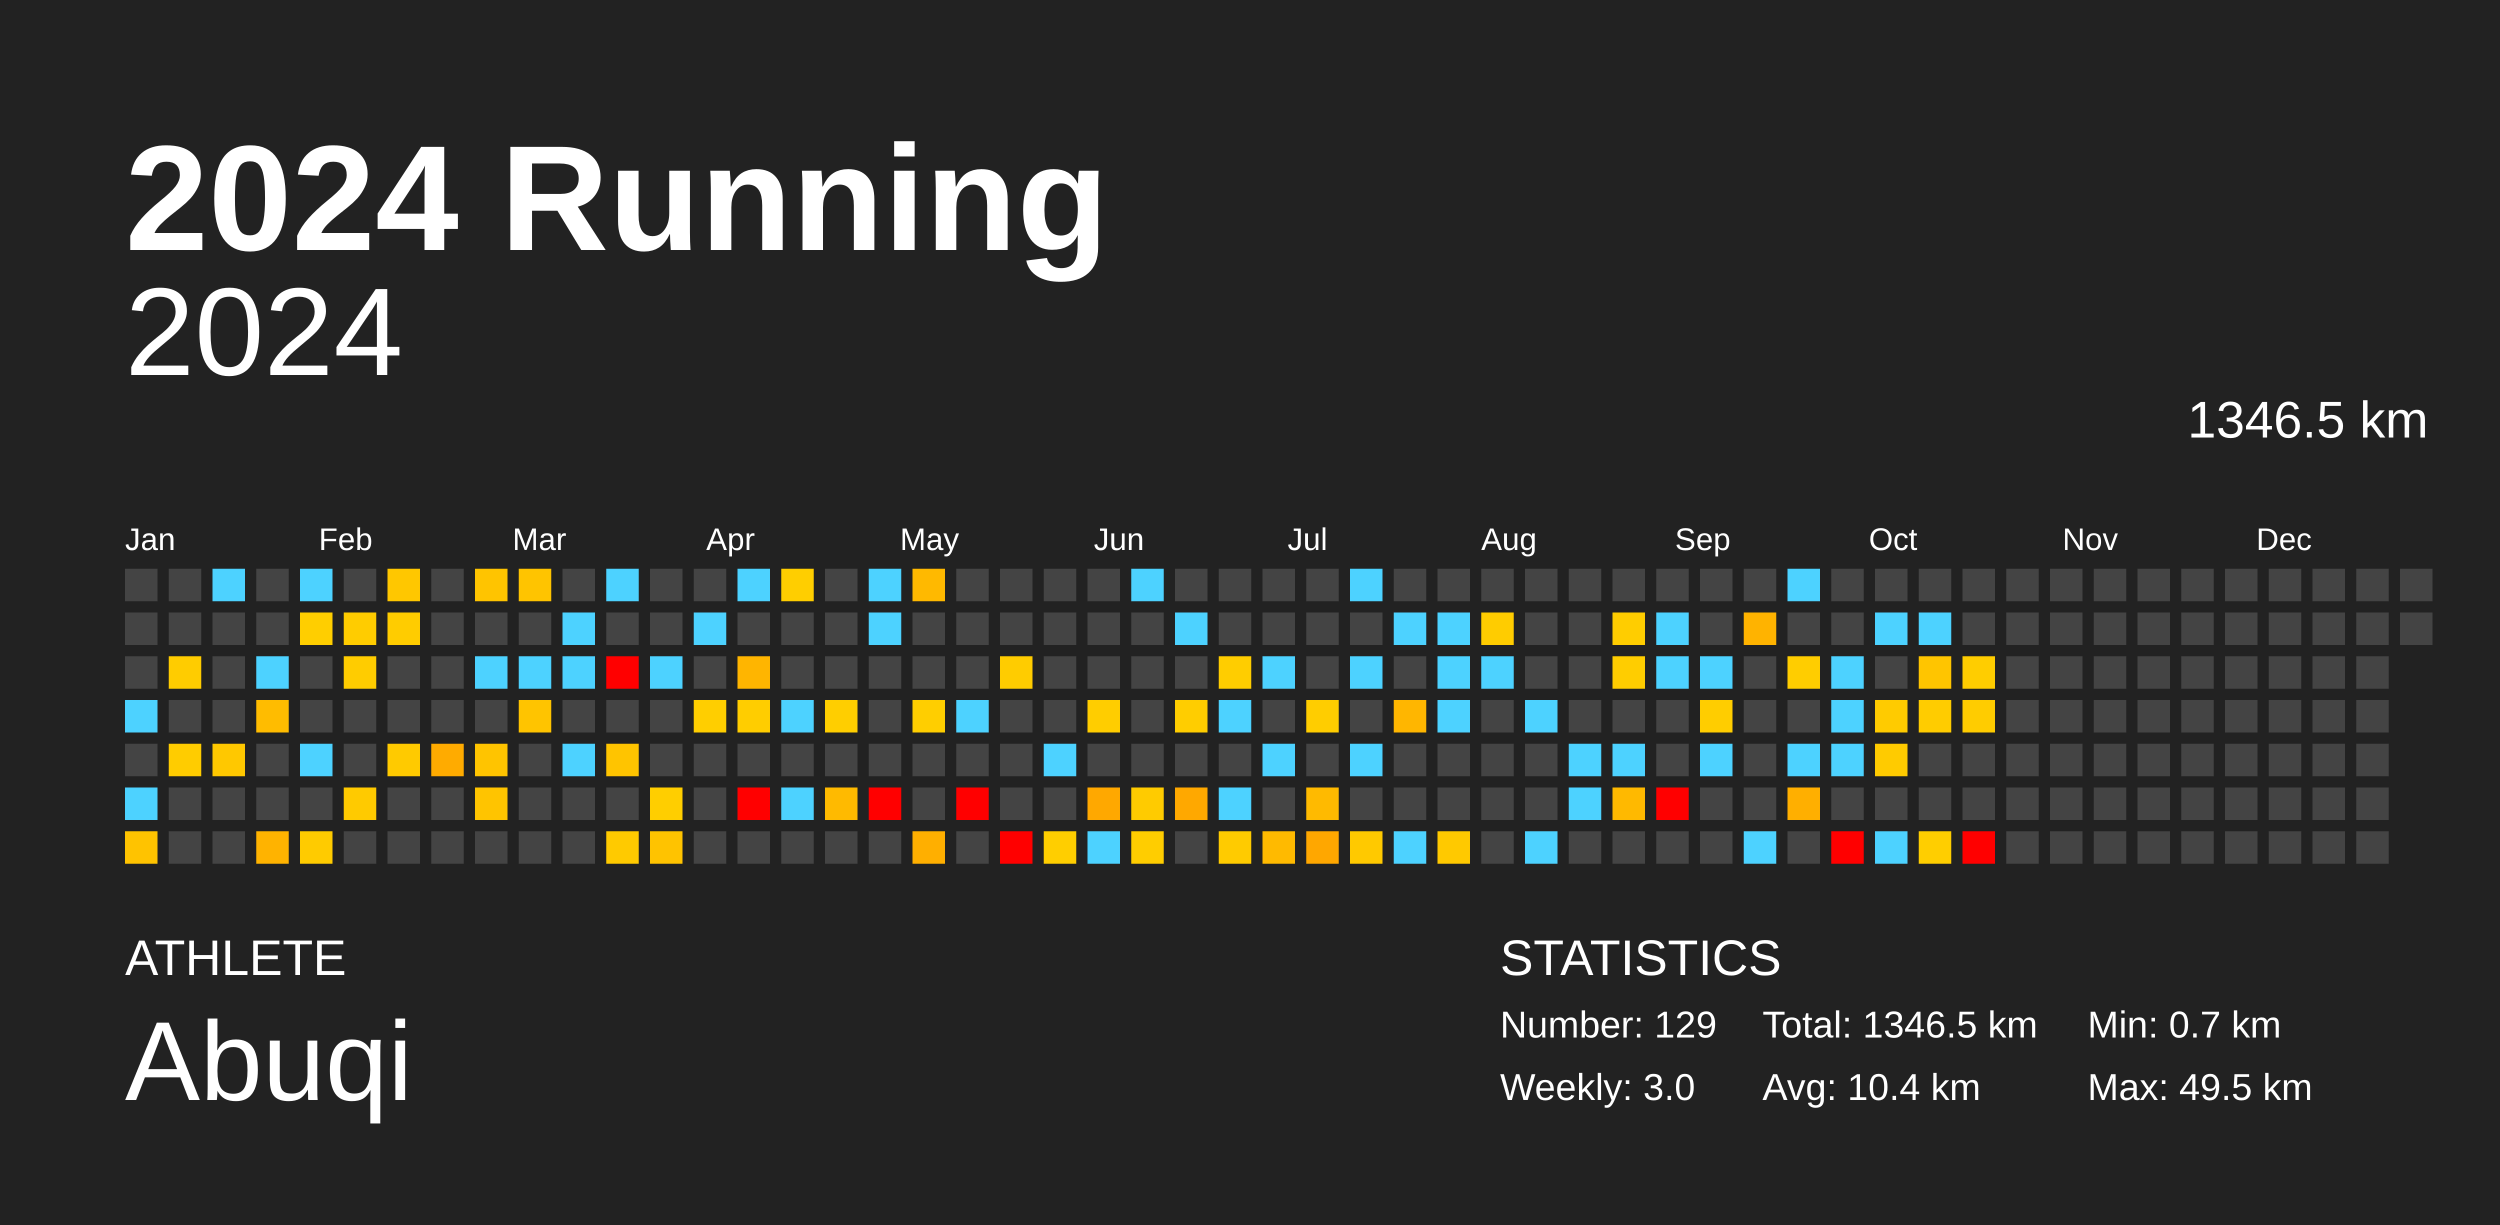
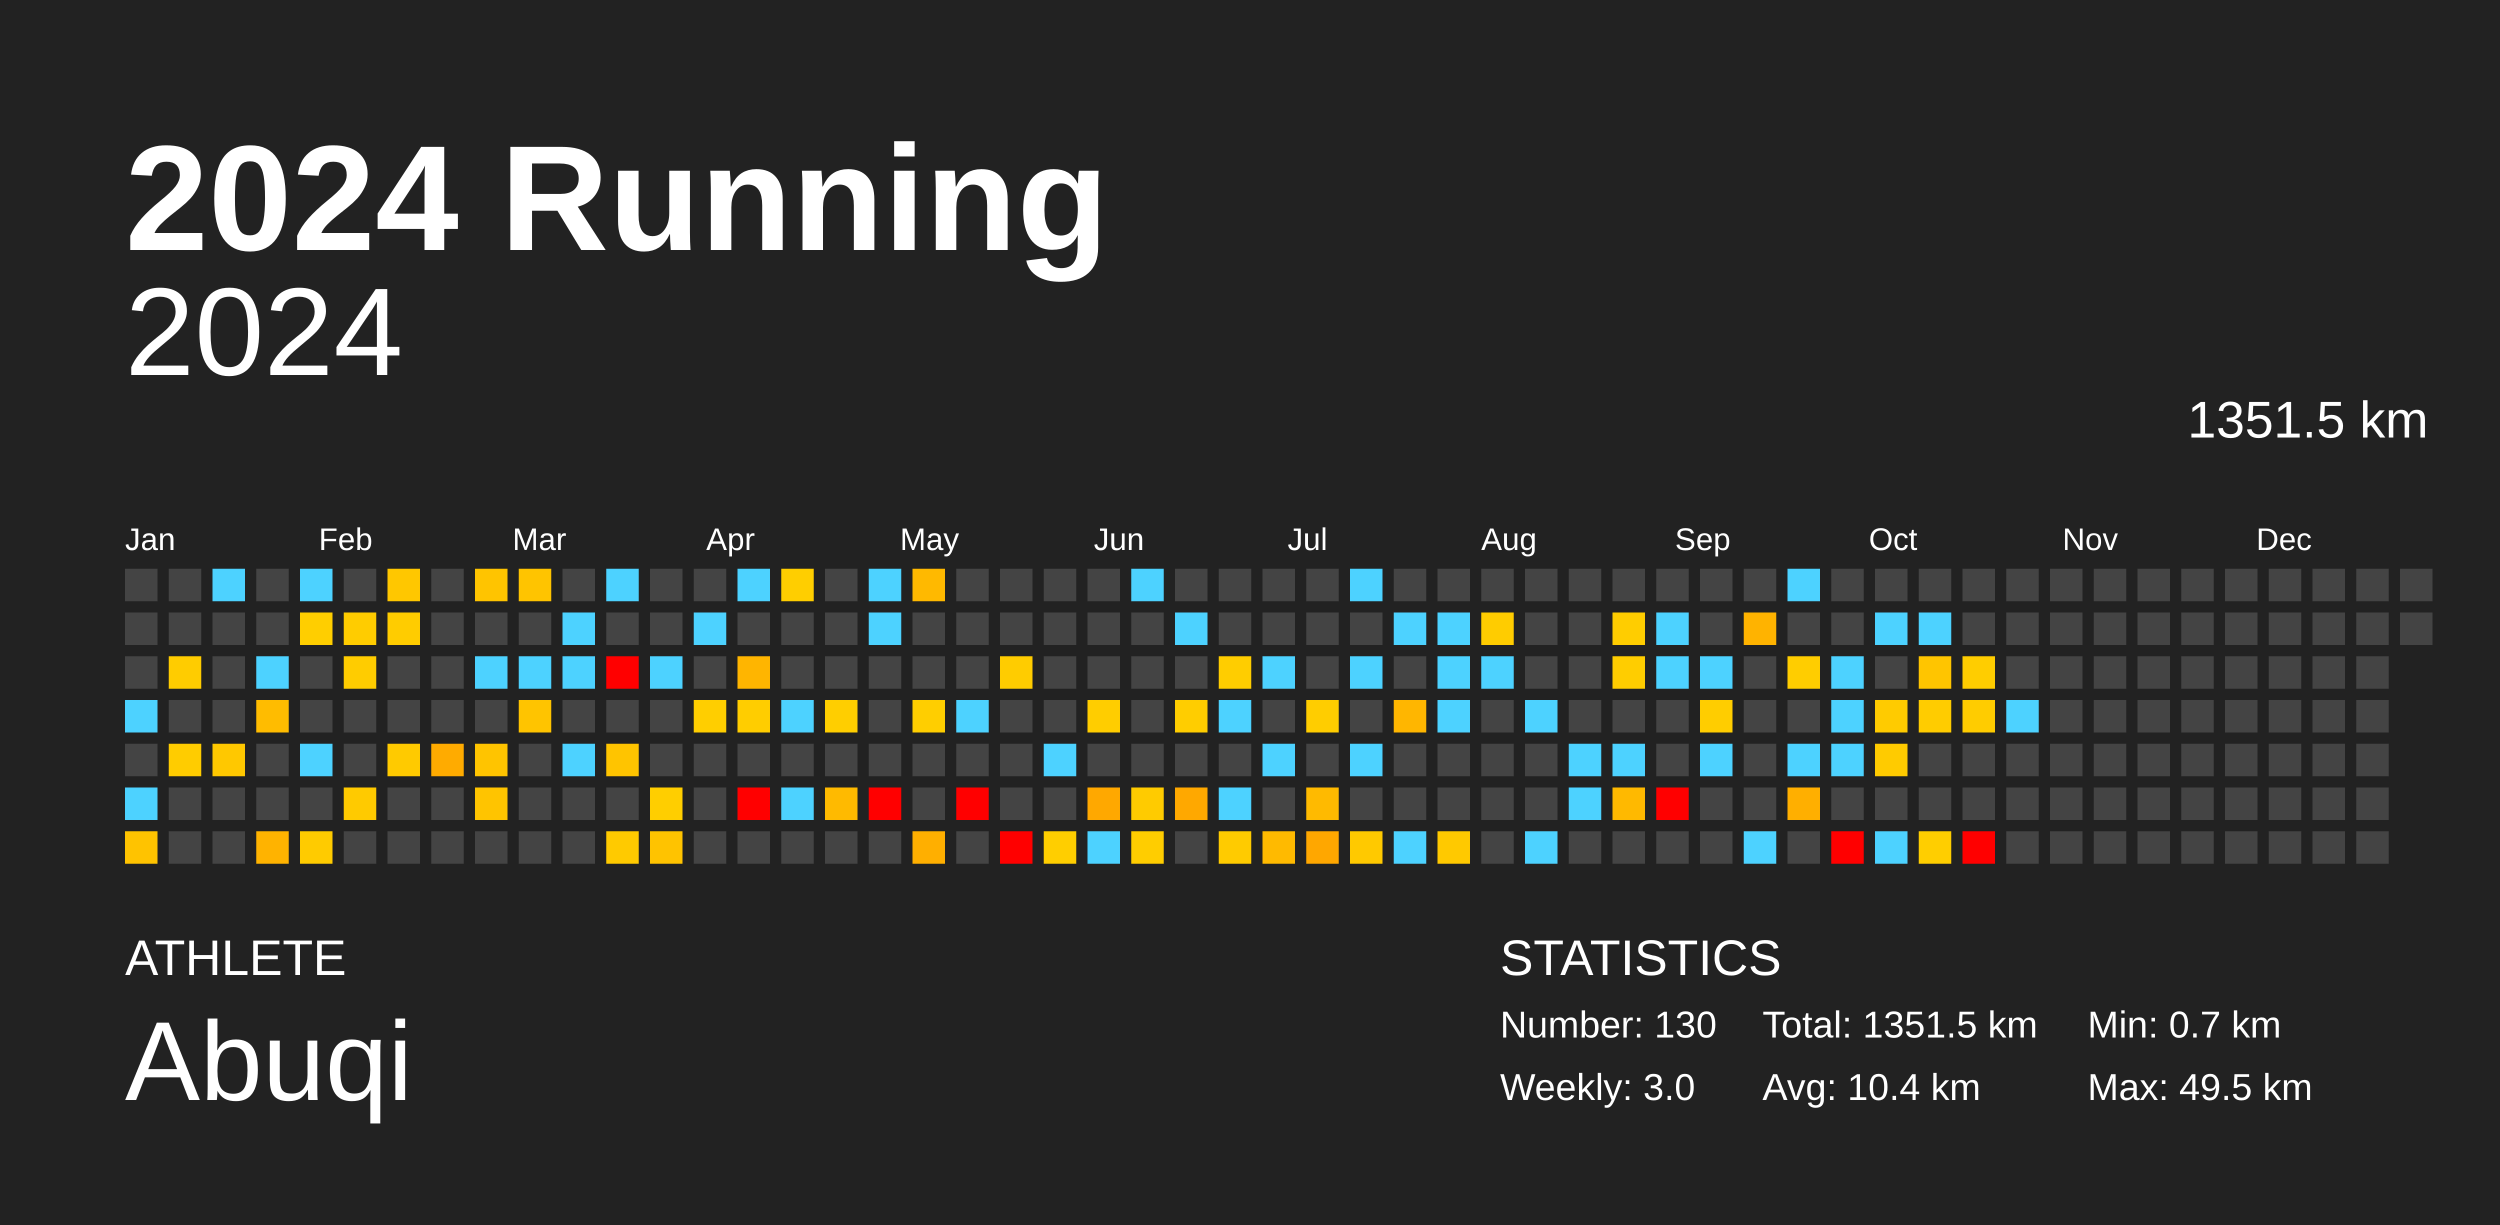
<svg xmlns="http://www.w3.org/2000/svg" baseProfile="full" height="98mm" version="1.1" viewBox="0,0,200,98" width="200mm">
  <defs />
  <rect fill="#222222" height="98" width="200" x="0" y="0" />
  <text fill="#FFFFFF" style="font-size:12px; font-family:Arial; font-weight:bold;" x="10" y="20">2024 Running</text>
  <text fill="#FFFFFF" style="font-size:4px; font-family:Arial" x="10" y="78">ATHLETE</text>
  <text fill="#FFFFFF" style="font-size:9px; font-family:Arial" x="10" y="88">Abuqi</text>
  <text fill="#FFFFFF" style="font-size:4px; font-family:Arial" x="120" y="78">STATISTICS</text>
-   <text fill="#FFFFFF" style="font-size:3px; font-family:Arial" x="120" y="83">Number: 129</text>
+   <text fill="#FFFFFF" style="font-size:3px; font-family:Arial" x="120" y="83">Number: 130</text>
  <text fill="#FFFFFF" style="font-size:3px; font-family:Arial" x="120" y="88">Weekly: 3.0</text>
-   <text fill="#FFFFFF" style="font-size:3px; font-family:Arial" x="141" y="83">Total: 1346.5 km</text>
+   <text fill="#FFFFFF" style="font-size:3px; font-family:Arial" x="141" y="83">Total: 1351.5 km</text>
  <text fill="#FFFFFF" style="font-size:3px; font-family:Arial" x="141" y="88">Avg: 10.4 km</text>
  <text fill="#FFFFFF" style="font-size:3px; font-family:Arial" x="167" y="83">Min: 0.7 km</text>
  <text fill="#FFFFFF" style="font-size:3px; font-family:Arial" x="167" y="88">Max: 49.5 km</text>
  <text alignment-baseline="hanging" fill="#FFFFFF" style="font-size:10.0px; font-family:Arial;" x="10" y="30">2024</text>
-   <text alignment-baseline="hanging" fill="#FFFFFF" style="font-size:4.125px; font-family:Arial;" x="175" y="35">1346.5 km</text>
+   <text alignment-baseline="hanging" fill="#FFFFFF" style="font-size:4.125px; font-family:Arial;" x="175" y="35">1351.5 km</text>
  <text fill="#FFFFFF" style="font-size:2.5px; font-family:Arial" x="10.0" y="44">Jan</text>
  <text fill="#FFFFFF" style="font-size:2.5px; font-family:Arial" x="25.5" y="44">Feb</text>
  <text fill="#FFFFFF" style="font-size:2.5px; font-family:Arial" x="41.0" y="44">Mar</text>
  <text fill="#FFFFFF" style="font-size:2.5px; font-family:Arial" x="56.5" y="44">Apr</text>
  <text fill="#FFFFFF" style="font-size:2.5px; font-family:Arial" x="72.0" y="44">May</text>
  <text fill="#FFFFFF" style="font-size:2.5px; font-family:Arial" x="87.5" y="44">Jun</text>
  <text fill="#FFFFFF" style="font-size:2.5px; font-family:Arial" x="103.0" y="44">Jul</text>
  <text fill="#FFFFFF" style="font-size:2.5px; font-family:Arial" x="118.5" y="44">Aug</text>
  <text fill="#FFFFFF" style="font-size:2.5px; font-family:Arial" x="134.0" y="44">Sep</text>
  <text fill="#FFFFFF" style="font-size:2.5px; font-family:Arial" x="149.5" y="44">Oct</text>
  <text fill="#FFFFFF" style="font-size:2.5px; font-family:Arial" x="165.0" y="44">Nov</text>
  <text fill="#FFFFFF" style="font-size:2.5px; font-family:Arial" x="180.5" y="44">Dec</text>
  <rect fill="#444444" height="2.6" width="2.6" x="10.0" y="45.5" />
  <rect fill="#444444" height="2.6" width="2.6" x="10.0" y="49.0" />
  <rect fill="#444444" height="2.6" width="2.6" x="10.0" y="52.5" />
  <rect fill="#4dd2ff" height="2.6" width="2.6" x="10.0" y="56.0" />
  <rect fill="#444444" height="2.6" width="2.6" x="10.0" y="59.5" />
  <rect fill="#4dd2ff" height="2.6" width="2.6" x="10.0" y="63.0" />
  <rect fill="#ffc300" height="2.6" width="2.6" x="10.0" y="66.5" />
  <rect fill="#444444" height="2.6" width="2.6" x="13.5" y="45.5" />
  <rect fill="#444444" height="2.6" width="2.6" x="13.5" y="49.0" />
  <rect fill="#ffcc00" height="2.6" width="2.6" x="13.5" y="52.5" />
  <rect fill="#444444" height="2.6" width="2.6" x="13.5" y="56.0" />
  <rect fill="#ffcc00" height="2.6" width="2.6" x="13.5" y="59.5" />
  <rect fill="#444444" height="2.6" width="2.6" x="13.5" y="63.0" />
  <rect fill="#444444" height="2.6" width="2.6" x="13.5" y="66.5" />
  <rect fill="#4dd2ff" height="2.6" width="2.6" x="17.0" y="45.5" />
  <rect fill="#444444" height="2.6" width="2.6" x="17.0" y="49.0" />
  <rect fill="#444444" height="2.6" width="2.6" x="17.0" y="52.5" />
  <rect fill="#444444" height="2.6" width="2.6" x="17.0" y="56.0" />
  <rect fill="#ffc800" height="2.6" width="2.6" x="17.0" y="59.5" />
  <rect fill="#444444" height="2.6" width="2.6" x="17.0" y="63.0" />
  <rect fill="#444444" height="2.6" width="2.6" x="17.0" y="66.5" />
  <rect fill="#444444" height="2.6" width="2.6" x="20.5" y="45.5" />
  <rect fill="#444444" height="2.6" width="2.6" x="20.5" y="49.0" />
  <rect fill="#4dd2ff" height="2.6" width="2.6" x="20.5" y="52.5" />
  <rect fill="#ffbc00" height="2.6" width="2.6" x="20.5" y="56.0" />
  <rect fill="#444444" height="2.6" width="2.6" x="20.5" y="59.5" />
  <rect fill="#444444" height="2.6" width="2.6" x="20.5" y="63.0" />
  <rect fill="#ffb300" height="2.6" width="2.6" x="20.5" y="66.5" />
  <rect fill="#4dd2ff" height="2.6" width="2.6" x="24.0" y="45.5" />
  <rect fill="#ffce00" height="2.6" width="2.6" x="24.0" y="49.0" />
  <rect fill="#444444" height="2.6" width="2.6" x="24.0" y="52.5" />
  <rect fill="#444444" height="2.6" width="2.6" x="24.0" y="56.0" />
  <rect fill="#4dd2ff" height="2.6" width="2.6" x="24.0" y="59.5" />
  <rect fill="#444444" height="2.6" width="2.6" x="24.0" y="63.0" />
  <rect fill="#ffcb00" height="2.6" width="2.6" x="24.0" y="66.5" />
  <rect fill="#444444" height="2.6" width="2.6" x="27.5" y="45.5" />
  <rect fill="#ffcc00" height="2.6" width="2.6" x="27.5" y="49.0" />
  <rect fill="#ffcc00" height="2.6" width="2.6" x="27.5" y="52.5" />
  <rect fill="#444444" height="2.6" width="2.6" x="27.5" y="56.0" />
  <rect fill="#444444" height="2.6" width="2.6" x="27.5" y="59.5" />
  <rect fill="#ffca00" height="2.6" width="2.6" x="27.5" y="63.0" />
  <rect fill="#444444" height="2.6" width="2.6" x="27.5" y="66.5" />
  <rect fill="#ffc700" height="2.6" width="2.6" x="31.0" y="45.5" />
  <rect fill="#ffcc00" height="2.6" width="2.6" x="31.0" y="49.0" />
  <rect fill="#444444" height="2.6" width="2.6" x="31.0" y="52.5" />
  <rect fill="#444444" height="2.6" width="2.6" x="31.0" y="56.0" />
  <rect fill="#ffca00" height="2.6" width="2.6" x="31.0" y="59.5" />
  <rect fill="#444444" height="2.6" width="2.6" x="31.0" y="63.0" />
  <rect fill="#444444" height="2.6" width="2.6" x="31.0" y="66.5" />
  <rect fill="#444444" height="2.6" width="2.6" x="34.5" y="45.5" />
  <rect fill="#444444" height="2.6" width="2.6" x="34.5" y="49.0" />
  <rect fill="#444444" height="2.6" width="2.6" x="34.5" y="52.5" />
  <rect fill="#444444" height="2.6" width="2.6" x="34.5" y="56.0" />
  <rect fill="#ffab00" height="2.6" width="2.6" x="34.5" y="59.5" />
  <rect fill="#444444" height="2.6" width="2.6" x="34.5" y="63.0" />
  <rect fill="#444444" height="2.6" width="2.6" x="34.5" y="66.5" />
  <rect fill="#ffc400" height="2.6" width="2.6" x="38.0" y="45.5" />
  <rect fill="#444444" height="2.6" width="2.6" x="38.0" y="49.0" />
  <rect fill="#4dd2ff" height="2.6" width="2.6" x="38.0" y="52.5" />
  <rect fill="#444444" height="2.6" width="2.6" x="38.0" y="56.0" />
  <rect fill="#ffc400" height="2.6" width="2.6" x="38.0" y="59.5" />
  <rect fill="#ffc400" height="2.6" width="2.6" x="38.0" y="63.0" />
  <rect fill="#444444" height="2.6" width="2.6" x="38.0" y="66.5" />
  <rect fill="#ffc400" height="2.6" width="2.6" x="41.5" y="45.5" />
  <rect fill="#444444" height="2.6" width="2.6" x="41.5" y="49.0" />
  <rect fill="#4dd2ff" height="2.6" width="2.6" x="41.5" y="52.5" />
  <rect fill="#ffc400" height="2.6" width="2.6" x="41.5" y="56.0" />
  <rect fill="#444444" height="2.6" width="2.6" x="41.5" y="59.5" />
  <rect fill="#444444" height="2.6" width="2.6" x="41.5" y="63.0" />
  <rect fill="#444444" height="2.6" width="2.6" x="41.5" y="66.5" />
  <rect fill="#444444" height="2.6" width="2.6" x="45.0" y="45.5" />
  <rect fill="#4dd2ff" height="2.6" width="2.6" x="45.0" y="49.0" />
  <rect fill="#4dd2ff" height="2.6" width="2.6" x="45.0" y="52.5" />
  <rect fill="#444444" height="2.6" width="2.6" x="45.0" y="56.0" />
  <rect fill="#4dd2ff" height="2.6" width="2.6" x="45.0" y="59.5" />
  <rect fill="#444444" height="2.6" width="2.6" x="45.0" y="63.0" />
  <rect fill="#444444" height="2.6" width="2.6" x="45.0" y="66.5" />
  <rect fill="#4dd2ff" height="2.6" width="2.6" x="48.5" y="45.5" />
  <rect fill="#444444" height="2.6" width="2.6" x="48.5" y="49.0" />
  <rect fill="red" height="2.6" width="2.6" x="48.5" y="52.5" />
  <rect fill="#444444" height="2.6" width="2.6" x="48.5" y="56.0" />
  <rect fill="#ffc400" height="2.6" width="2.6" x="48.5" y="59.5" />
  <rect fill="#444444" height="2.6" width="2.6" x="48.5" y="63.0" />
  <rect fill="#ffca00" height="2.6" width="2.6" x="48.5" y="66.5" />
  <rect fill="#444444" height="2.6" width="2.6" x="52.0" y="45.5" />
  <rect fill="#444444" height="2.6" width="2.6" x="52.0" y="49.0" />
  <rect fill="#4dd2ff" height="2.6" width="2.6" x="52.0" y="52.5" />
  <rect fill="#444444" height="2.6" width="2.6" x="52.0" y="56.0" />
  <rect fill="#444444" height="2.6" width="2.6" x="52.0" y="59.5" />
  <rect fill="#ffce00" height="2.6" width="2.6" x="52.0" y="63.0" />
  <rect fill="#ffc300" height="2.6" width="2.6" x="52.0" y="66.5" />
  <rect fill="#444444" height="2.6" width="2.6" x="55.5" y="45.5" />
  <rect fill="#4dd2ff" height="2.6" width="2.6" x="55.5" y="49.0" />
  <rect fill="#444444" height="2.6" width="2.6" x="55.5" y="52.5" />
  <rect fill="#ffce00" height="2.6" width="2.6" x="55.5" y="56.0" />
  <rect fill="#444444" height="2.6" width="2.6" x="55.5" y="59.5" />
  <rect fill="#444444" height="2.6" width="2.6" x="55.5" y="63.0" />
  <rect fill="#444444" height="2.6" width="2.6" x="55.5" y="66.5" />
  <rect fill="#4dd2ff" height="2.6" width="2.6" x="59.0" y="45.5" />
  <rect fill="#444444" height="2.6" width="2.6" x="59.0" y="49.0" />
  <rect fill="#ffb500" height="2.6" width="2.6" x="59.0" y="52.5" />
  <rect fill="#ffcd00" height="2.6" width="2.6" x="59.0" y="56.0" />
  <rect fill="#444444" height="2.6" width="2.6" x="59.0" y="59.5" />
  <rect fill="red" height="2.6" width="2.6" x="59.0" y="63.0" />
  <rect fill="#444444" height="2.6" width="2.6" x="59.0" y="66.5" />
  <rect fill="#ffce00" height="2.6" width="2.6" x="62.5" y="45.5" />
  <rect fill="#444444" height="2.6" width="2.6" x="62.5" y="49.0" />
  <rect fill="#444444" height="2.6" width="2.6" x="62.5" y="52.5" />
  <rect fill="#4dd2ff" height="2.6" width="2.6" x="62.5" y="56.0" />
  <rect fill="#444444" height="2.6" width="2.6" x="62.5" y="59.5" />
  <rect fill="#4dd2ff" height="2.6" width="2.6" x="62.5" y="63.0" />
  <rect fill="#444444" height="2.6" width="2.6" x="62.5" y="66.5" />
  <rect fill="#444444" height="2.6" width="2.6" x="66.0" y="45.5" />
  <rect fill="#444444" height="2.6" width="2.6" x="66.0" y="49.0" />
  <rect fill="#444444" height="2.6" width="2.6" x="66.0" y="52.5" />
  <rect fill="#ffce00" height="2.6" width="2.6" x="66.0" y="56.0" />
  <rect fill="#444444" height="2.6" width="2.6" x="66.0" y="59.5" />
  <rect fill="#ffba00" height="2.6" width="2.6" x="66.0" y="63.0" />
  <rect fill="#444444" height="2.6" width="2.6" x="66.0" y="66.5" />
  <rect fill="#4dd2ff" height="2.6" width="2.6" x="69.5" y="45.5" />
  <rect fill="#4dd2ff" height="2.6" width="2.6" x="69.5" y="49.0" />
  <rect fill="#444444" height="2.6" width="2.6" x="69.5" y="52.5" />
  <rect fill="#444444" height="2.6" width="2.6" x="69.5" y="56.0" />
  <rect fill="#444444" height="2.6" width="2.6" x="69.5" y="59.5" />
  <rect fill="red" height="2.6" width="2.6" x="69.5" y="63.0" />
  <rect fill="#444444" height="2.6" width="2.6" x="69.5" y="66.5" />
  <rect fill="#ffb900" height="2.6" width="2.6" x="73.0" y="45.5" />
  <rect fill="#444444" height="2.6" width="2.6" x="73.0" y="49.0" />
  <rect fill="#444444" height="2.6" width="2.6" x="73.0" y="52.5" />
  <rect fill="#ffce00" height="2.6" width="2.6" x="73.0" y="56.0" />
  <rect fill="#444444" height="2.6" width="2.6" x="73.0" y="59.5" />
  <rect fill="#444444" height="2.6" width="2.6" x="73.0" y="63.0" />
  <rect fill="#ffaf00" height="2.6" width="2.6" x="73.0" y="66.5" />
  <rect fill="#444444" height="2.6" width="2.6" x="76.5" y="45.5" />
  <rect fill="#444444" height="2.6" width="2.6" x="76.5" y="49.0" />
  <rect fill="#444444" height="2.6" width="2.6" x="76.5" y="52.5" />
  <rect fill="#4dd2ff" height="2.6" width="2.6" x="76.5" y="56.0" />
  <rect fill="#444444" height="2.6" width="2.6" x="76.5" y="59.5" />
  <rect fill="red" height="2.6" width="2.6" x="76.5" y="63.0" />
  <rect fill="#444444" height="2.6" width="2.6" x="76.5" y="66.5" />
  <rect fill="#444444" height="2.6" width="2.6" x="80.0" y="45.5" />
  <rect fill="#444444" height="2.6" width="2.6" x="80.0" y="49.0" />
  <rect fill="#ffcc00" height="2.6" width="2.6" x="80.0" y="52.5" />
  <rect fill="#444444" height="2.6" width="2.6" x="80.0" y="56.0" />
  <rect fill="#444444" height="2.6" width="2.6" x="80.0" y="59.5" />
  <rect fill="#444444" height="2.6" width="2.6" x="80.0" y="63.0" />
  <rect fill="red" height="2.6" width="2.6" x="80.0" y="66.5" />
  <rect fill="#444444" height="2.6" width="2.6" x="83.5" y="45.5" />
  <rect fill="#444444" height="2.6" width="2.6" x="83.5" y="49.0" />
  <rect fill="#444444" height="2.6" width="2.6" x="83.5" y="52.5" />
  <rect fill="#444444" height="2.6" width="2.6" x="83.5" y="56.0" />
  <rect fill="#4dd2ff" height="2.6" width="2.6" x="83.5" y="59.5" />
  <rect fill="#444444" height="2.6" width="2.6" x="83.5" y="63.0" />
  <rect fill="#ffce00" height="2.6" width="2.6" x="83.5" y="66.5" />
  <rect fill="#444444" height="2.6" width="2.6" x="87.0" y="45.5" />
  <rect fill="#444444" height="2.6" width="2.6" x="87.0" y="49.0" />
  <rect fill="#444444" height="2.6" width="2.6" x="87.0" y="52.5" />
  <rect fill="#ffcd00" height="2.6" width="2.6" x="87.0" y="56.0" />
  <rect fill="#444444" height="2.6" width="2.6" x="87.0" y="59.5" />
  <rect fill="#ffa800" height="2.6" width="2.6" x="87.0" y="63.0" />
  <rect fill="#4dd2ff" height="2.6" width="2.6" x="87.0" y="66.5" />
  <rect fill="#4dd2ff" height="2.6" width="2.6" x="90.5" y="45.5" />
  <rect fill="#444444" height="2.6" width="2.6" x="90.5" y="49.0" />
  <rect fill="#444444" height="2.6" width="2.6" x="90.5" y="52.5" />
  <rect fill="#444444" height="2.6" width="2.6" x="90.5" y="56.0" />
  <rect fill="#444444" height="2.6" width="2.6" x="90.5" y="59.5" />
  <rect fill="#ffcb00" height="2.6" width="2.6" x="90.5" y="63.0" />
  <rect fill="#ffcd00" height="2.6" width="2.6" x="90.5" y="66.5" />
  <rect fill="#444444" height="2.6" width="2.6" x="94.0" y="45.5" />
  <rect fill="#4dd2ff" height="2.6" width="2.6" x="94.0" y="49.0" />
  <rect fill="#444444" height="2.6" width="2.6" x="94.0" y="52.5" />
  <rect fill="#ffcd00" height="2.6" width="2.6" x="94.0" y="56.0" />
  <rect fill="#444444" height="2.6" width="2.6" x="94.0" y="59.5" />
  <rect fill="#ffa800" height="2.6" width="2.6" x="94.0" y="63.0" />
  <rect fill="#444444" height="2.6" width="2.6" x="94.0" y="66.5" />
  <rect fill="#444444" height="2.6" width="2.6" x="97.5" y="45.5" />
  <rect fill="#444444" height="2.6" width="2.6" x="97.5" y="49.0" />
  <rect fill="#ffcd00" height="2.6" width="2.6" x="97.5" y="52.5" />
  <rect fill="#4dd2ff" height="2.6" width="2.6" x="97.5" y="56.0" />
  <rect fill="#444444" height="2.6" width="2.6" x="97.5" y="59.5" />
  <rect fill="#4dd2ff" height="2.6" width="2.6" x="97.5" y="63.0" />
  <rect fill="#ffcb00" height="2.6" width="2.6" x="97.5" y="66.5" />
  <rect fill="#444444" height="2.6" width="2.6" x="101.0" y="45.5" />
  <rect fill="#444444" height="2.6" width="2.6" x="101.0" y="49.0" />
  <rect fill="#4dd2ff" height="2.6" width="2.6" x="101.0" y="52.5" />
  <rect fill="#444444" height="2.6" width="2.6" x="101.0" y="56.0" />
  <rect fill="#4dd2ff" height="2.6" width="2.6" x="101.0" y="59.5" />
  <rect fill="#444444" height="2.6" width="2.6" x="101.0" y="63.0" />
  <rect fill="#ffba00" height="2.6" width="2.6" x="101.0" y="66.5" />
  <rect fill="#444444" height="2.6" width="2.6" x="104.5" y="45.5" />
  <rect fill="#444444" height="2.6" width="2.6" x="104.5" y="49.0" />
  <rect fill="#444444" height="2.6" width="2.6" x="104.5" y="52.5" />
  <rect fill="#ffcd00" height="2.6" width="2.6" x="104.5" y="56.0" />
  <rect fill="#444444" height="2.6" width="2.6" x="104.5" y="59.5" />
  <rect fill="#ffba00" height="2.6" width="2.6" x="104.5" y="63.0" />
  <rect fill="#ffa700" height="2.6" width="2.6" x="104.5" y="66.5" />
  <rect fill="#4dd2ff" height="2.6" width="2.6" x="108.0" y="45.5" />
  <rect fill="#444444" height="2.6" width="2.6" x="108.0" y="49.0" />
  <rect fill="#4dd2ff" height="2.6" width="2.6" x="108.0" y="52.5" />
  <rect fill="#444444" height="2.6" width="2.6" x="108.0" y="56.0" />
  <rect fill="#4dd2ff" height="2.6" width="2.6" x="108.0" y="59.5" />
  <rect fill="#444444" height="2.6" width="2.6" x="108.0" y="63.0" />
  <rect fill="#ffc900" height="2.6" width="2.6" x="108.0" y="66.5" />
  <rect fill="#444444" height="2.6" width="2.6" x="111.5" y="45.5" />
  <rect fill="#4dd2ff" height="2.6" width="2.6" x="111.5" y="49.0" />
  <rect fill="#444444" height="2.6" width="2.6" x="111.5" y="52.5" />
  <rect fill="#ffb600" height="2.6" width="2.6" x="111.5" y="56.0" />
  <rect fill="#444444" height="2.6" width="2.6" x="111.5" y="59.5" />
  <rect fill="#444444" height="2.6" width="2.6" x="111.5" y="63.0" />
  <rect fill="#4dd2ff" height="2.6" width="2.6" x="111.5" y="66.5" />
  <rect fill="#444444" height="2.6" width="2.6" x="115.0" y="45.5" />
  <rect fill="#4dd2ff" height="2.6" width="2.6" x="115.0" y="49.0" />
  <rect fill="#4dd2ff" height="2.6" width="2.6" x="115.0" y="52.5" />
  <rect fill="#4dd2ff" height="2.6" width="2.6" x="115.0" y="56.0" />
  <rect fill="#444444" height="2.6" width="2.6" x="115.0" y="59.5" />
  <rect fill="#444444" height="2.6" width="2.6" x="115.0" y="63.0" />
  <rect fill="#ffc900" height="2.6" width="2.6" x="115.0" y="66.5" />
  <rect fill="#444444" height="2.6" width="2.6" x="118.5" y="45.5" />
  <rect fill="#ffcc00" height="2.6" width="2.6" x="118.5" y="49.0" />
  <rect fill="#4dd2ff" height="2.6" width="2.6" x="118.5" y="52.5" />
  <rect fill="#444444" height="2.6" width="2.6" x="118.5" y="56.0" />
  <rect fill="#444444" height="2.6" width="2.6" x="118.5" y="59.5" />
  <rect fill="#444444" height="2.6" width="2.6" x="118.5" y="63.0" />
  <rect fill="#444444" height="2.6" width="2.6" x="118.5" y="66.5" />
  <rect fill="#444444" height="2.6" width="2.6" x="122.0" y="45.5" />
  <rect fill="#444444" height="2.6" width="2.6" x="122.0" y="49.0" />
  <rect fill="#444444" height="2.6" width="2.6" x="122.0" y="52.5" />
  <rect fill="#4dd2ff" height="2.6" width="2.6" x="122.0" y="56.0" />
  <rect fill="#444444" height="2.6" width="2.6" x="122.0" y="59.5" />
  <rect fill="#444444" height="2.6" width="2.6" x="122.0" y="63.0" />
  <rect fill="#4dd2ff" height="2.6" width="2.6" x="122.0" y="66.5" />
  <rect fill="#444444" height="2.6" width="2.6" x="125.5" y="45.5" />
  <rect fill="#444444" height="2.6" width="2.6" x="125.5" y="49.0" />
  <rect fill="#444444" height="2.6" width="2.6" x="125.5" y="52.5" />
  <rect fill="#444444" height="2.6" width="2.6" x="125.5" y="56.0" />
  <rect fill="#4dd2ff" height="2.6" width="2.6" x="125.5" y="59.5" />
  <rect fill="#4dd2ff" height="2.6" width="2.6" x="125.5" y="63.0" />
  <rect fill="#444444" height="2.6" width="2.6" x="125.5" y="66.5" />
  <rect fill="#444444" height="2.6" width="2.6" x="129.0" y="45.5" />
  <rect fill="#ffcd00" height="2.6" width="2.6" x="129.0" y="49.0" />
  <rect fill="#ffcd00" height="2.6" width="2.6" x="129.0" y="52.5" />
  <rect fill="#444444" height="2.6" width="2.6" x="129.0" y="56.0" />
  <rect fill="#4dd2ff" height="2.6" width="2.6" x="129.0" y="59.5" />
  <rect fill="#ffb900" height="2.6" width="2.6" x="129.0" y="63.0" />
  <rect fill="#444444" height="2.6" width="2.6" x="129.0" y="66.5" />
  <rect fill="#444444" height="2.6" width="2.6" x="132.5" y="45.5" />
  <rect fill="#4dd2ff" height="2.6" width="2.6" x="132.5" y="49.0" />
  <rect fill="#4dd2ff" height="2.6" width="2.6" x="132.5" y="52.5" />
  <rect fill="#444444" height="2.6" width="2.6" x="132.5" y="56.0" />
  <rect fill="#444444" height="2.6" width="2.6" x="132.5" y="59.5" />
  <rect fill="red" height="2.6" width="2.6" x="132.5" y="63.0" />
  <rect fill="#444444" height="2.6" width="2.6" x="132.5" y="66.5" />
  <rect fill="#444444" height="2.6" width="2.6" x="136.0" y="45.5" />
  <rect fill="#444444" height="2.6" width="2.6" x="136.0" y="49.0" />
  <rect fill="#4dd2ff" height="2.6" width="2.6" x="136.0" y="52.5" />
  <rect fill="#ffcd00" height="2.6" width="2.6" x="136.0" y="56.0" />
  <rect fill="#4dd2ff" height="2.6" width="2.6" x="136.0" y="59.5" />
  <rect fill="#444444" height="2.6" width="2.6" x="136.0" y="63.0" />
  <rect fill="#444444" height="2.6" width="2.6" x="136.0" y="66.5" />
  <rect fill="#444444" height="2.6" width="2.6" x="139.5" y="45.5" />
  <rect fill="#ffb300" height="2.6" width="2.6" x="139.5" y="49.0" />
  <rect fill="#444444" height="2.6" width="2.6" x="139.5" y="52.5" />
  <rect fill="#444444" height="2.6" width="2.6" x="139.5" y="56.0" />
  <rect fill="#444444" height="2.6" width="2.6" x="139.5" y="59.5" />
  <rect fill="#444444" height="2.6" width="2.6" x="139.5" y="63.0" />
  <rect fill="#4dd2ff" height="2.6" width="2.6" x="139.5" y="66.5" />
  <rect fill="#4dd2ff" height="2.6" width="2.6" x="143.0" y="45.5" />
  <rect fill="#444444" height="2.6" width="2.6" x="143.0" y="49.0" />
  <rect fill="#ffcd00" height="2.6" width="2.6" x="143.0" y="52.5" />
  <rect fill="#444444" height="2.6" width="2.6" x="143.0" y="56.0" />
  <rect fill="#4dd2ff" height="2.6" width="2.6" x="143.0" y="59.5" />
  <rect fill="#ffaf00" height="2.6" width="2.6" x="143.0" y="63.0" />
  <rect fill="#444444" height="2.6" width="2.6" x="143.0" y="66.5" />
  <rect fill="#444444" height="2.6" width="2.6" x="146.5" y="45.5" />
  <rect fill="#444444" height="2.6" width="2.6" x="146.5" y="49.0" />
  <rect fill="#4dd2ff" height="2.6" width="2.6" x="146.5" y="52.5" />
  <rect fill="#4dd2ff" height="2.6" width="2.6" x="146.5" y="56.0" />
  <rect fill="#4dd2ff" height="2.6" width="2.6" x="146.5" y="59.5" />
  <rect fill="#444444" height="2.6" width="2.6" x="146.5" y="63.0" />
  <rect fill="red" height="2.6" width="2.6" x="146.5" y="66.5" />
  <rect fill="#444444" height="2.6" width="2.6" x="150.0" y="45.5" />
  <rect fill="#4dd2ff" height="2.6" width="2.6" x="150.0" y="49.0" />
  <rect fill="#444444" height="2.6" width="2.6" x="150.0" y="52.5" />
  <rect fill="#ffcb00" height="2.6" width="2.6" x="150.0" y="56.0" />
  <rect fill="#ffcb00" height="2.6" width="2.6" x="150.0" y="59.5" />
  <rect fill="#444444" height="2.6" width="2.6" x="150.0" y="63.0" />
  <rect fill="#4dd2ff" height="2.6" width="2.6" x="150.0" y="66.5" />
  <rect fill="#444444" height="2.6" width="2.6" x="153.5" y="45.5" />
  <rect fill="#4dd2ff" height="2.6" width="2.6" x="153.5" y="49.0" />
  <rect fill="#ffc500" height="2.6" width="2.6" x="153.5" y="52.5" />
  <rect fill="#ffcc00" height="2.6" width="2.6" x="153.5" y="56.0" />
  <rect fill="#444444" height="2.6" width="2.6" x="153.5" y="59.5" />
  <rect fill="#444444" height="2.6" width="2.6" x="153.5" y="63.0" />
  <rect fill="#ffce00" height="2.6" width="2.6" x="153.5" y="66.5" />
  <rect fill="#444444" height="2.6" width="2.6" x="157.0" y="45.5" />
  <rect fill="#444444" height="2.6" width="2.6" x="157.0" y="49.0" />
  <rect fill="#ffcd00" height="2.6" width="2.6" x="157.0" y="52.5" />
  <rect fill="#ffcc00" height="2.6" width="2.6" x="157.0" y="56.0" />
  <rect fill="#444444" height="2.6" width="2.6" x="157.0" y="59.5" />
  <rect fill="#444444" height="2.6" width="2.6" x="157.0" y="63.0" />
  <rect fill="red" height="2.6" width="2.6" x="157.0" y="66.5" />
  <rect fill="#444444" height="2.6" width="2.6" x="160.5" y="45.5" />
  <rect fill="#444444" height="2.6" width="2.6" x="160.5" y="49.0" />
  <rect fill="#444444" height="2.6" width="2.6" x="160.5" y="52.5" />
-   <rect fill="#444444" height="2.6" width="2.6" x="160.5" y="56.0" />
+   <rect fill="#4dd2ff" height="2.6" width="2.6" x="160.5" y="56.0" />
  <rect fill="#444444" height="2.6" width="2.6" x="160.5" y="59.5" />
  <rect fill="#444444" height="2.6" width="2.6" x="160.5" y="63.0" />
  <rect fill="#444444" height="2.6" width="2.6" x="160.5" y="66.5" />
  <rect fill="#444444" height="2.6" width="2.6" x="164.0" y="45.5" />
  <rect fill="#444444" height="2.6" width="2.6" x="164.0" y="49.0" />
  <rect fill="#444444" height="2.6" width="2.6" x="164.0" y="52.5" />
  <rect fill="#444444" height="2.6" width="2.6" x="164.0" y="56.0" />
  <rect fill="#444444" height="2.6" width="2.6" x="164.0" y="59.5" />
  <rect fill="#444444" height="2.6" width="2.6" x="164.0" y="63.0" />
  <rect fill="#444444" height="2.6" width="2.6" x="164.0" y="66.5" />
  <rect fill="#444444" height="2.6" width="2.6" x="167.5" y="45.5" />
  <rect fill="#444444" height="2.6" width="2.6" x="167.5" y="49.0" />
  <rect fill="#444444" height="2.6" width="2.6" x="167.5" y="52.5" />
  <rect fill="#444444" height="2.6" width="2.6" x="167.5" y="56.0" />
  <rect fill="#444444" height="2.6" width="2.6" x="167.5" y="59.5" />
  <rect fill="#444444" height="2.6" width="2.6" x="167.5" y="63.0" />
  <rect fill="#444444" height="2.6" width="2.6" x="167.5" y="66.5" />
  <rect fill="#444444" height="2.6" width="2.6" x="171.0" y="45.5" />
  <rect fill="#444444" height="2.6" width="2.6" x="171.0" y="49.0" />
  <rect fill="#444444" height="2.6" width="2.6" x="171.0" y="52.5" />
  <rect fill="#444444" height="2.6" width="2.6" x="171.0" y="56.0" />
  <rect fill="#444444" height="2.6" width="2.6" x="171.0" y="59.5" />
  <rect fill="#444444" height="2.6" width="2.6" x="171.0" y="63.0" />
  <rect fill="#444444" height="2.6" width="2.6" x="171.0" y="66.5" />
  <rect fill="#444444" height="2.6" width="2.6" x="174.5" y="45.5" />
  <rect fill="#444444" height="2.6" width="2.6" x="174.5" y="49.0" />
  <rect fill="#444444" height="2.6" width="2.6" x="174.5" y="52.5" />
  <rect fill="#444444" height="2.6" width="2.6" x="174.5" y="56.0" />
  <rect fill="#444444" height="2.6" width="2.6" x="174.5" y="59.5" />
  <rect fill="#444444" height="2.6" width="2.6" x="174.5" y="63.0" />
  <rect fill="#444444" height="2.6" width="2.6" x="174.5" y="66.5" />
  <rect fill="#444444" height="2.6" width="2.6" x="178.0" y="45.5" />
  <rect fill="#444444" height="2.6" width="2.6" x="178.0" y="49.0" />
  <rect fill="#444444" height="2.6" width="2.6" x="178.0" y="52.5" />
  <rect fill="#444444" height="2.6" width="2.6" x="178.0" y="56.0" />
  <rect fill="#444444" height="2.6" width="2.6" x="178.0" y="59.5" />
  <rect fill="#444444" height="2.6" width="2.6" x="178.0" y="63.0" />
  <rect fill="#444444" height="2.6" width="2.6" x="178.0" y="66.5" />
  <rect fill="#444444" height="2.6" width="2.6" x="181.5" y="45.5" />
  <rect fill="#444444" height="2.6" width="2.6" x="181.5" y="49.0" />
  <rect fill="#444444" height="2.6" width="2.6" x="181.5" y="52.5" />
  <rect fill="#444444" height="2.6" width="2.6" x="181.5" y="56.0" />
  <rect fill="#444444" height="2.6" width="2.6" x="181.5" y="59.5" />
  <rect fill="#444444" height="2.6" width="2.6" x="181.5" y="63.0" />
  <rect fill="#444444" height="2.6" width="2.6" x="181.5" y="66.5" />
  <rect fill="#444444" height="2.6" width="2.6" x="185.0" y="45.5" />
  <rect fill="#444444" height="2.6" width="2.6" x="185.0" y="49.0" />
  <rect fill="#444444" height="2.6" width="2.6" x="185.0" y="52.5" />
  <rect fill="#444444" height="2.6" width="2.6" x="185.0" y="56.0" />
  <rect fill="#444444" height="2.6" width="2.6" x="185.0" y="59.5" />
  <rect fill="#444444" height="2.6" width="2.6" x="185.0" y="63.0" />
  <rect fill="#444444" height="2.6" width="2.6" x="185.0" y="66.5" />
  <rect fill="#444444" height="2.6" width="2.6" x="188.5" y="45.5" />
  <rect fill="#444444" height="2.6" width="2.6" x="188.5" y="49.0" />
  <rect fill="#444444" height="2.6" width="2.6" x="188.5" y="52.5" />
  <rect fill="#444444" height="2.6" width="2.6" x="188.5" y="56.0" />
  <rect fill="#444444" height="2.6" width="2.6" x="188.5" y="59.5" />
  <rect fill="#444444" height="2.6" width="2.6" x="188.5" y="63.0" />
  <rect fill="#444444" height="2.6" width="2.6" x="188.5" y="66.5" />
  <rect fill="#444444" height="2.6" width="2.6" x="192.0" y="45.5" />
  <rect fill="#444444" height="2.6" width="2.6" x="192.0" y="49.0" />
</svg>
